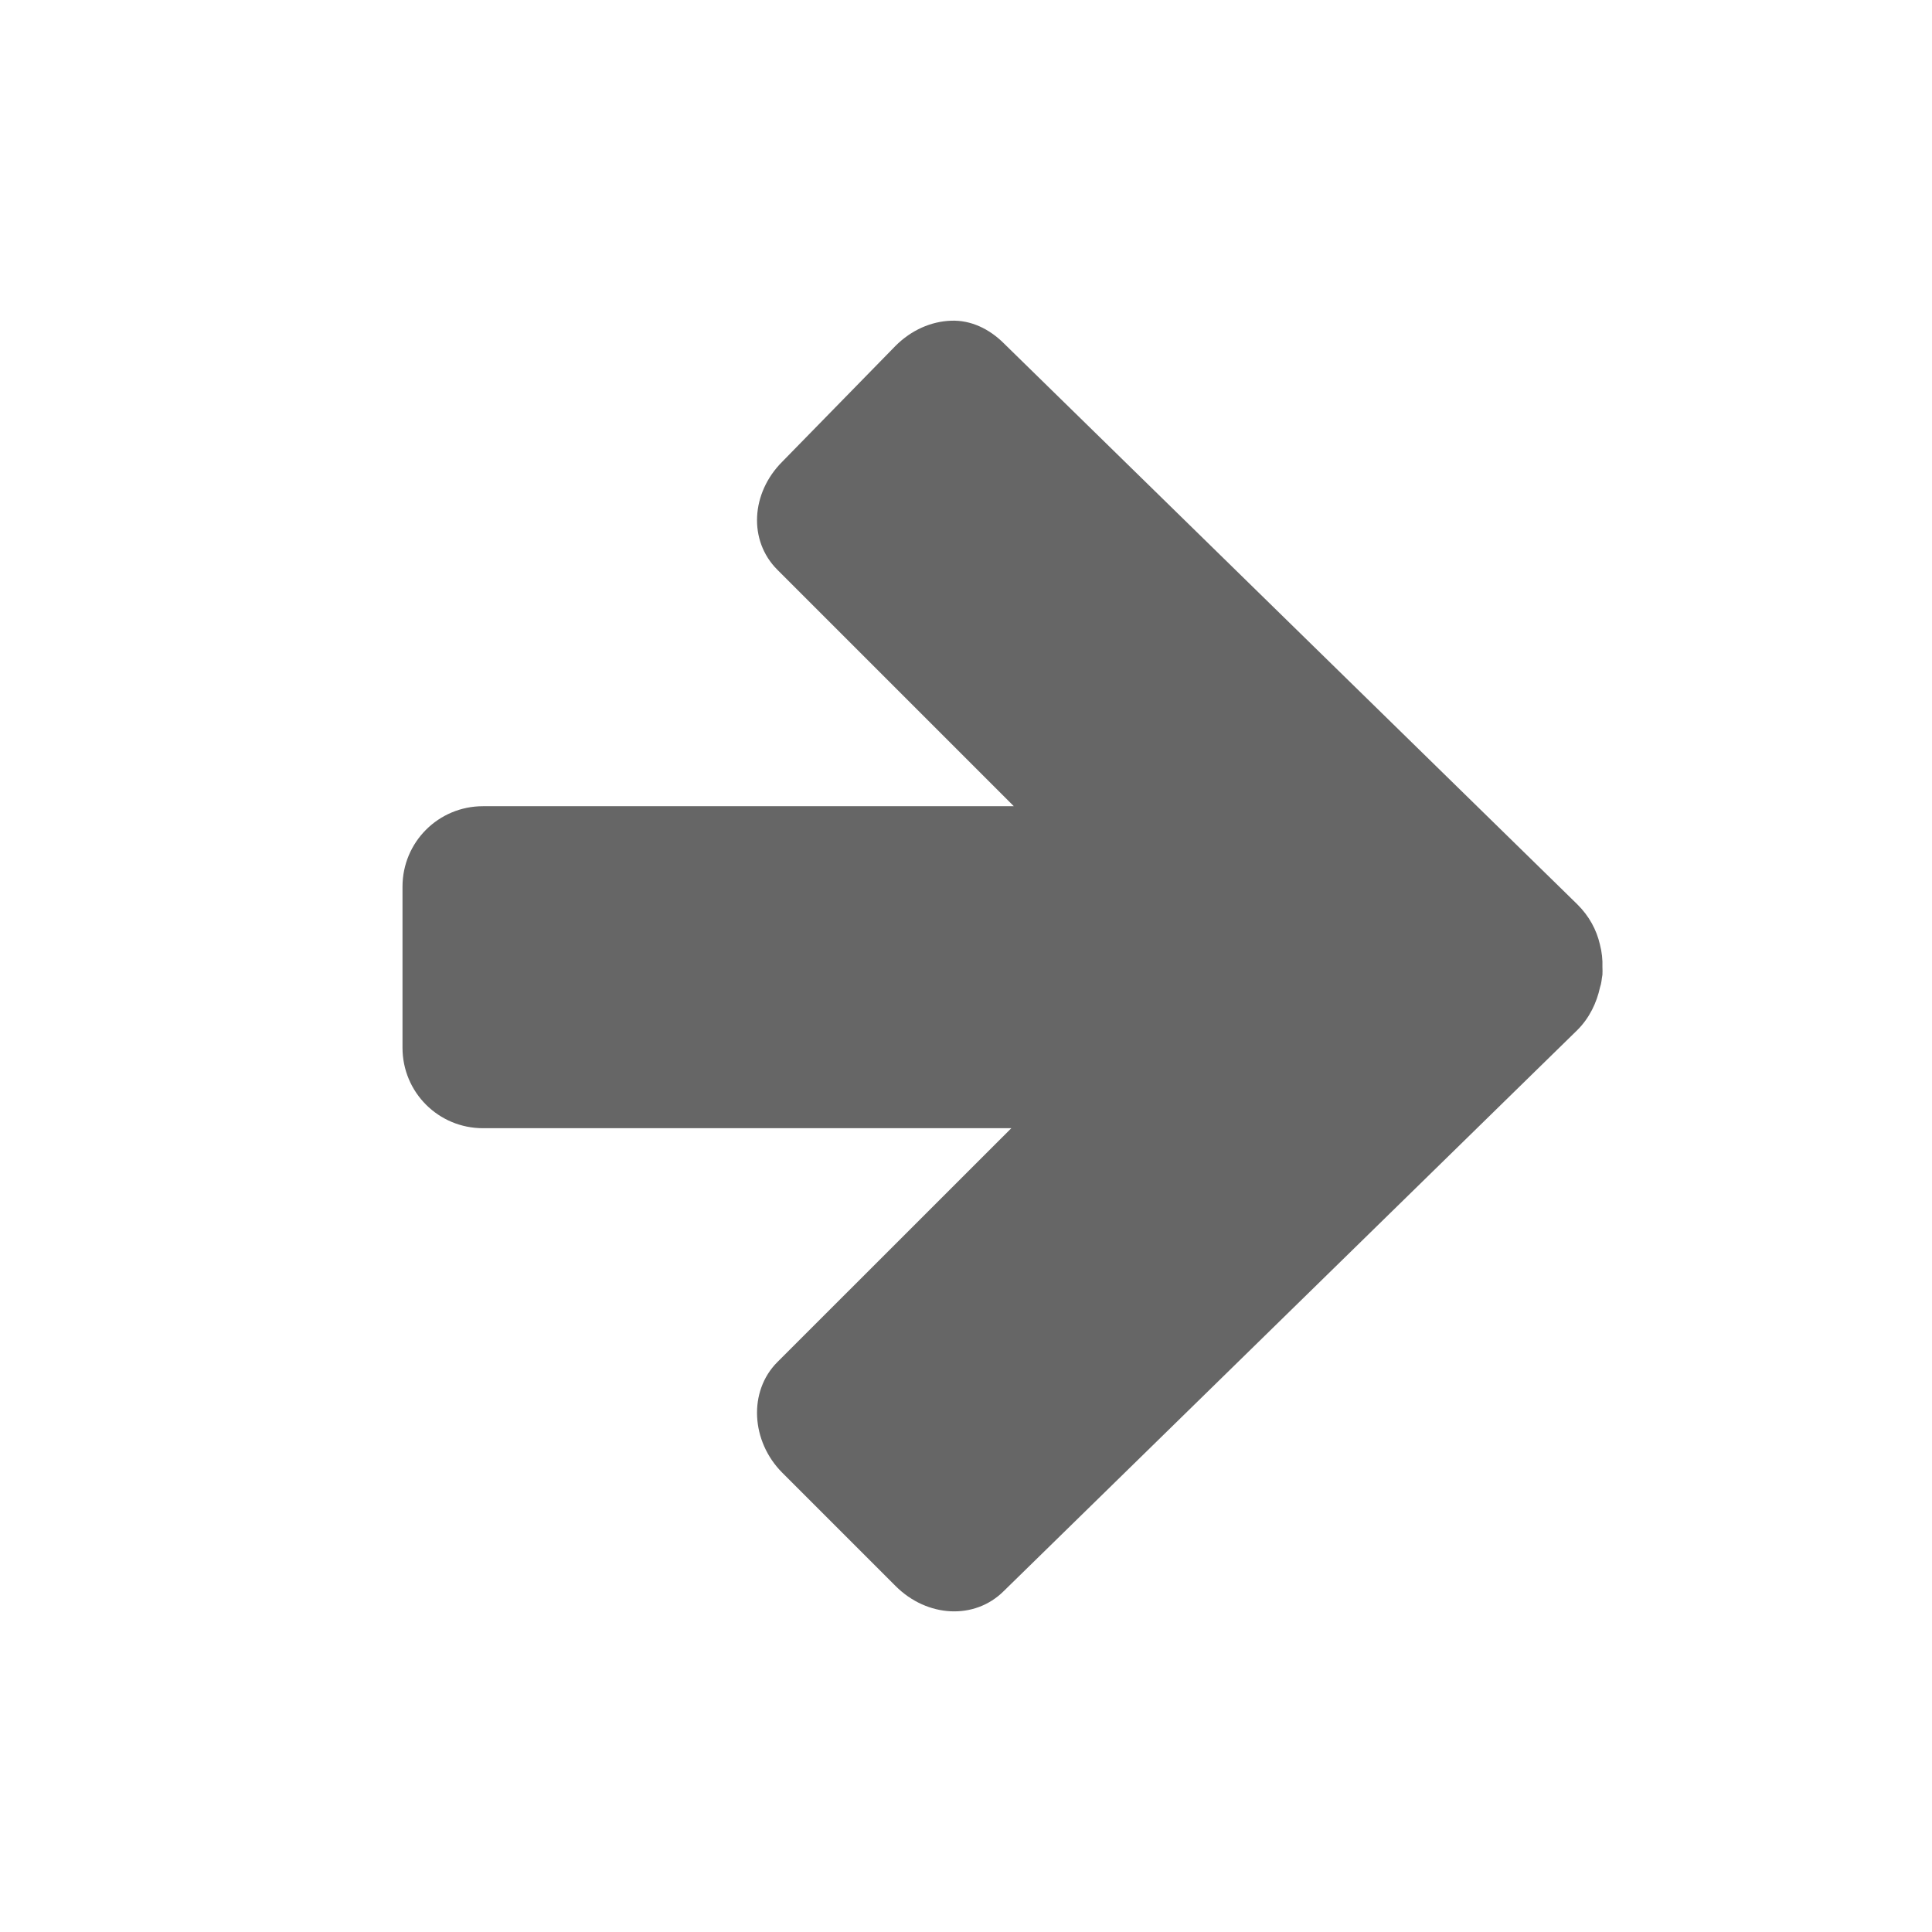
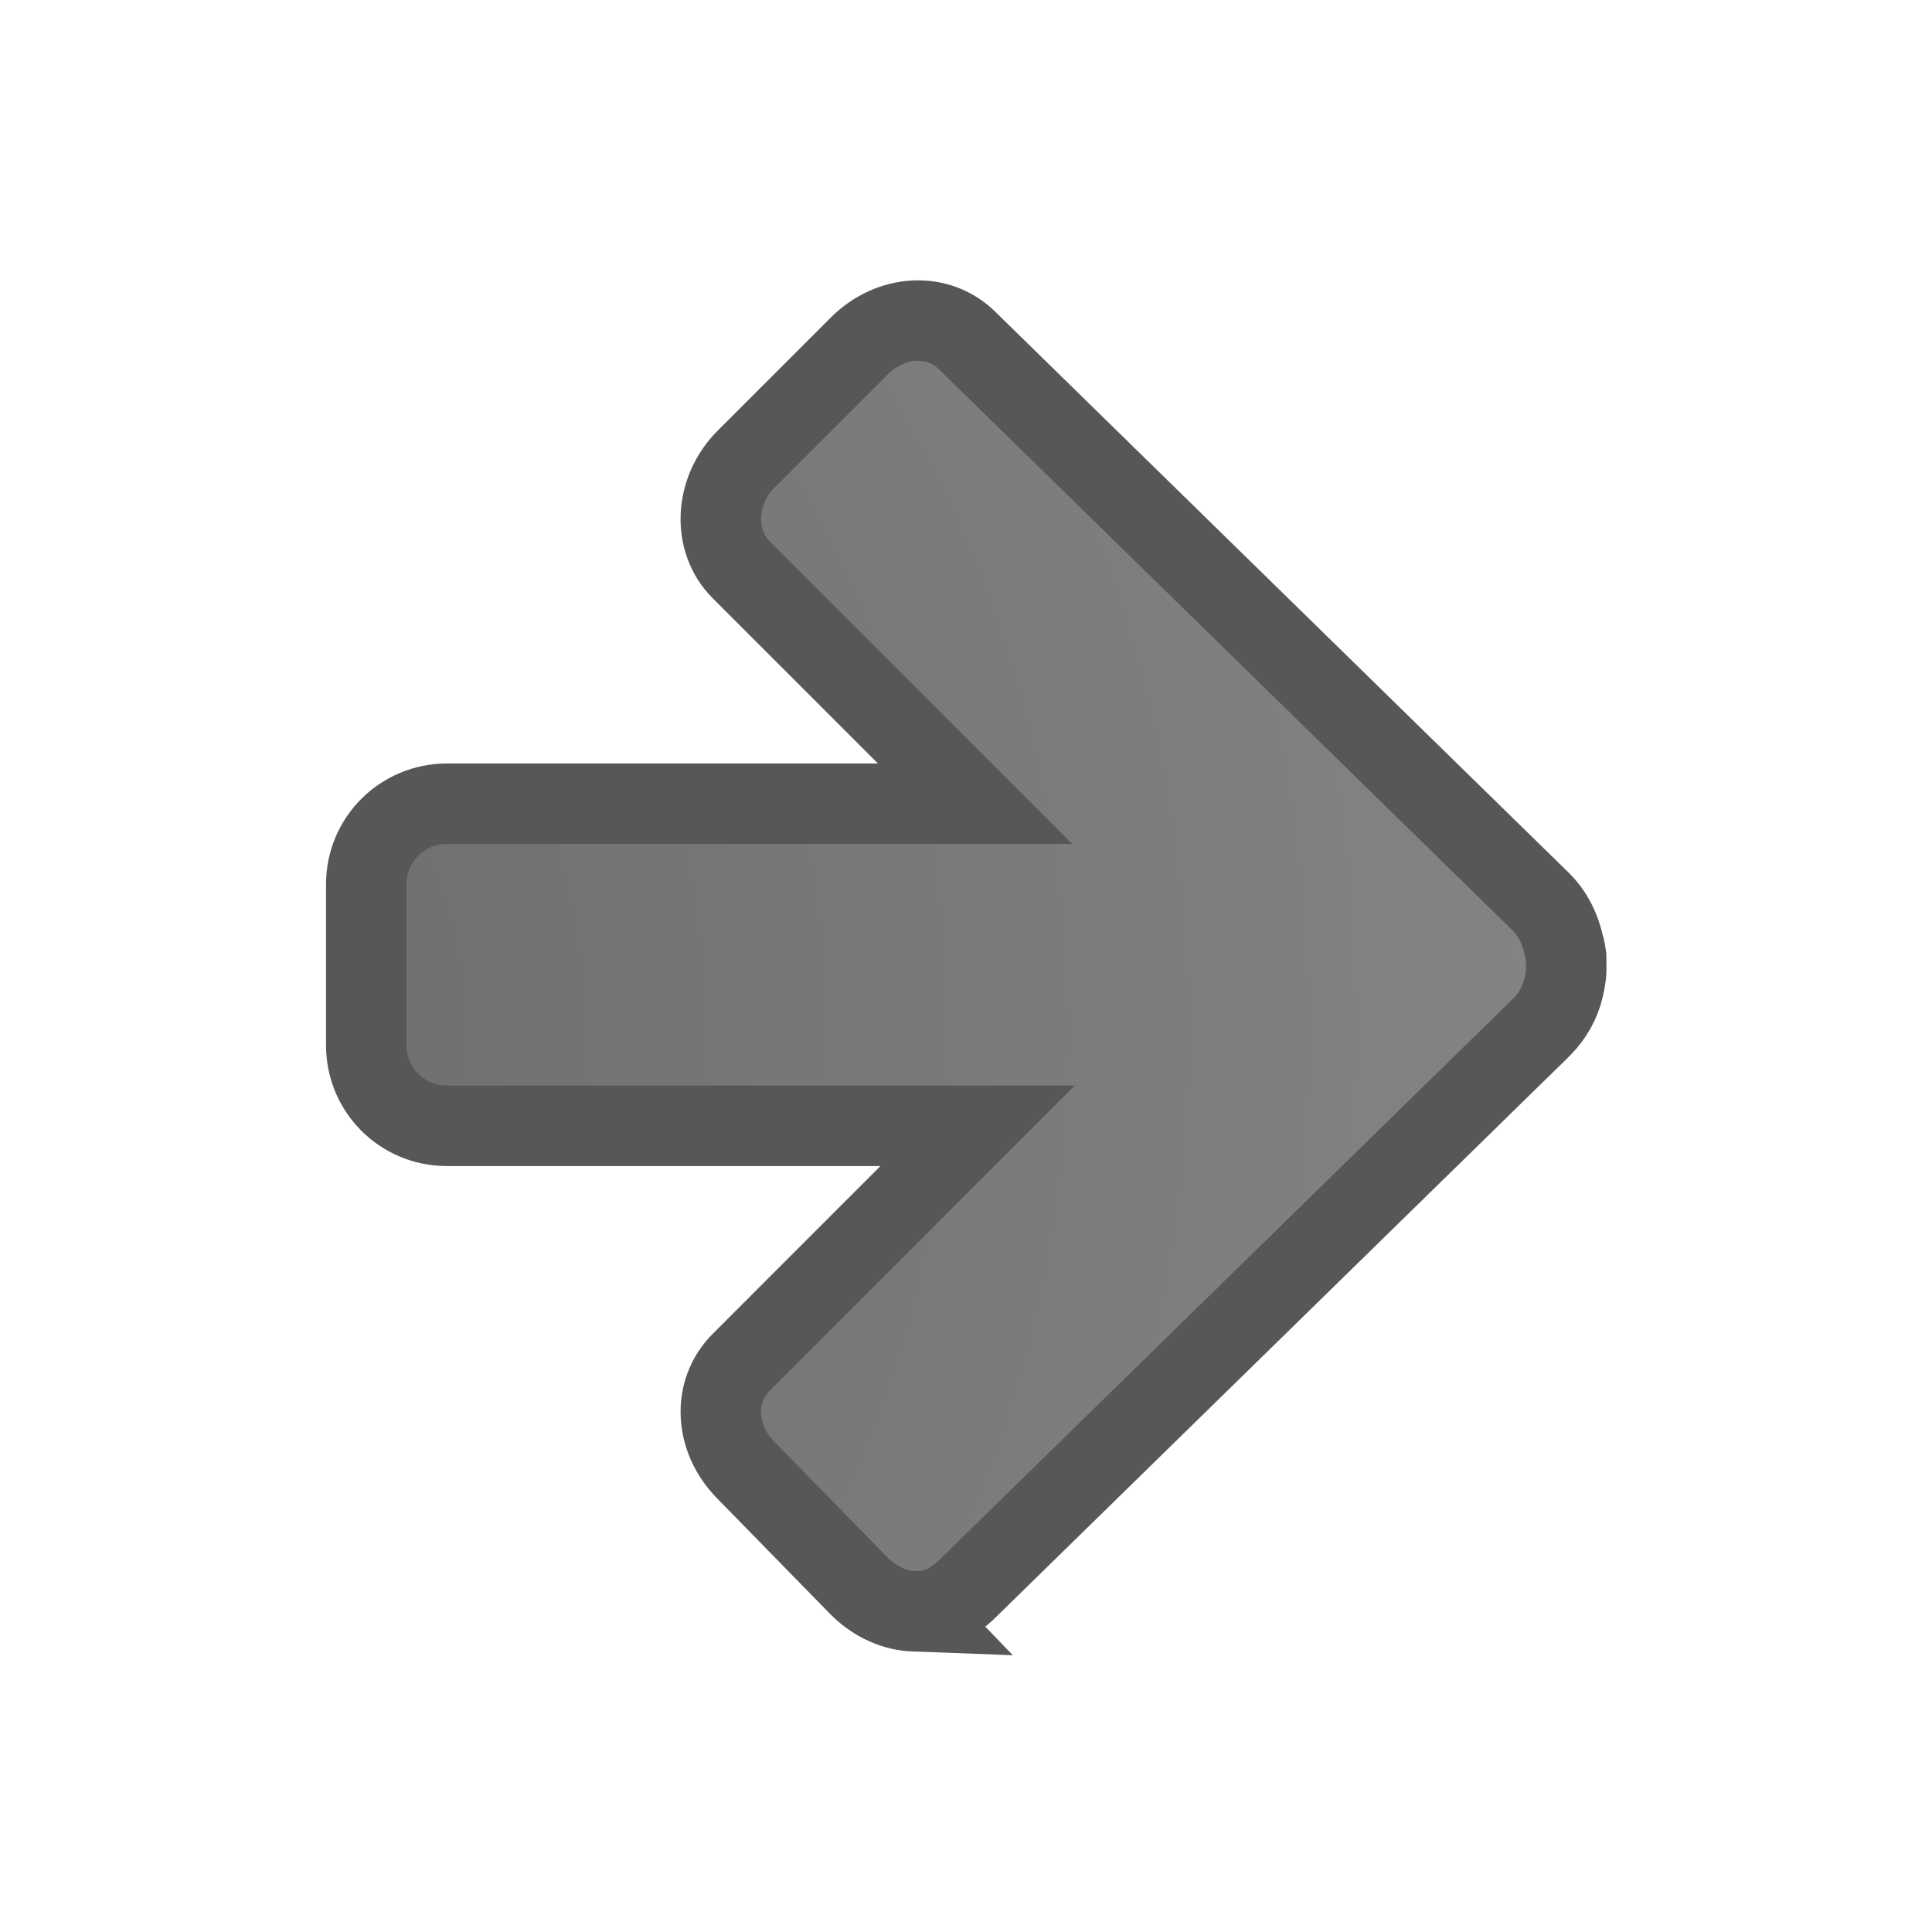
- <svg xmlns="http://www.w3.org/2000/svg" height="24" width="24">
-   <g transform="translate(-433 255)">
-     <path color="#bebebe" d="M444.813-251.016c.245-.01.475.1.656.28l7.125 6.97c.147.146.239.316.281.5a.965.965 0 0 1 .031.28.976.976 0 0 1 0 .094c-.01.055-.011.104-.03.157-.041.189-.13.38-.282.531l-7.125 6.969c-.362.361-.952.329-1.344-.063l-1.406-1.406c-.392-.392-.424-1.013-.063-1.375l2.907-2.906H439c-.554 0-1-.446-1-1v-2c0-.554.446-1 1-1h6.594l-2.938-2.938c-.361-.361-.329-.952.063-1.343l1.406-1.438c.196-.196.442-.303.688-.312z" fill="#666" overflow="visible" style="marker:none" />
-   </g>
+ <svg xmlns="http://www.w3.org/2000/svg" xmlns:xlink="http://www.w3.org/1999/xlink" height="24" width="24" id="svg36" version="1.1">
+   <defs id="defs44">
+     <radialGradient cx="22.818" cy="-25.988" r="20" fx="22.818" fy="-25.988" id="radialGradient3896-0" xlink:href="#linearGradient3682" gradientUnits="userSpaceOnUse" gradientTransform="matrix(0,1.736152,-1.524125,0,-38.53653,-26.77991)" />
+     <linearGradient id="linearGradient3682">
+       <stop style="stop-color:#1f1f1f;stop-opacity:1;" offset="0" id="stop3684" />
+       <stop style="stop-color:#5c5c5c;stop-opacity:1;" offset="1" id="stop3686" />
+     </linearGradient>
+   </defs>
+   <path d="m 11.362,20.016 c 0.246,0.01 0.475,-0.1 0.656,-0.281 l 7.125,-6.969 c 0.147,-0.147 0.239,-0.317 0.281,-0.5 0.022,-0.094 0.037,-0.187 0.031,-0.281 0.002,-0.03 0.001,-0.063 0,-0.094 -0.009,-0.055 -0.012,-0.104 -0.031,-0.156 -0.041,-0.189 -0.13,-0.38 -0.281,-0.531 L 12.019,4.235 c -0.362,-0.362 -0.952,-0.329 -1.344,0.062 l -1.406,1.406 c -0.392,0.392 -0.424,1.013 -0.062,1.375 l 2.906,2.906 -6.562,-2e-6 C 4.996,9.985 4.55,10.431 4.55,10.985 l 1.7e-6,2 c 5e-7,0.554 0.446,1 1,1 l 6.594,0 -2.937,2.938 c -0.362,0.362 -0.329,0.952 0.062,1.344 l 1.406,1.438 c 0.196,0.196 0.442,0.303 0.688,0.312 z" id="rect3811-1" style="color:#000000;display:inline;overflow:visible;visibility:visible;opacity:0.66;fill:url(#radialGradient3896-0);fill-opacity:1;fill-rule:nonzero;stroke:#000000;stroke-width:1;stroke-opacity:1;marker:none;enable-background:accumulate" />
</svg>
